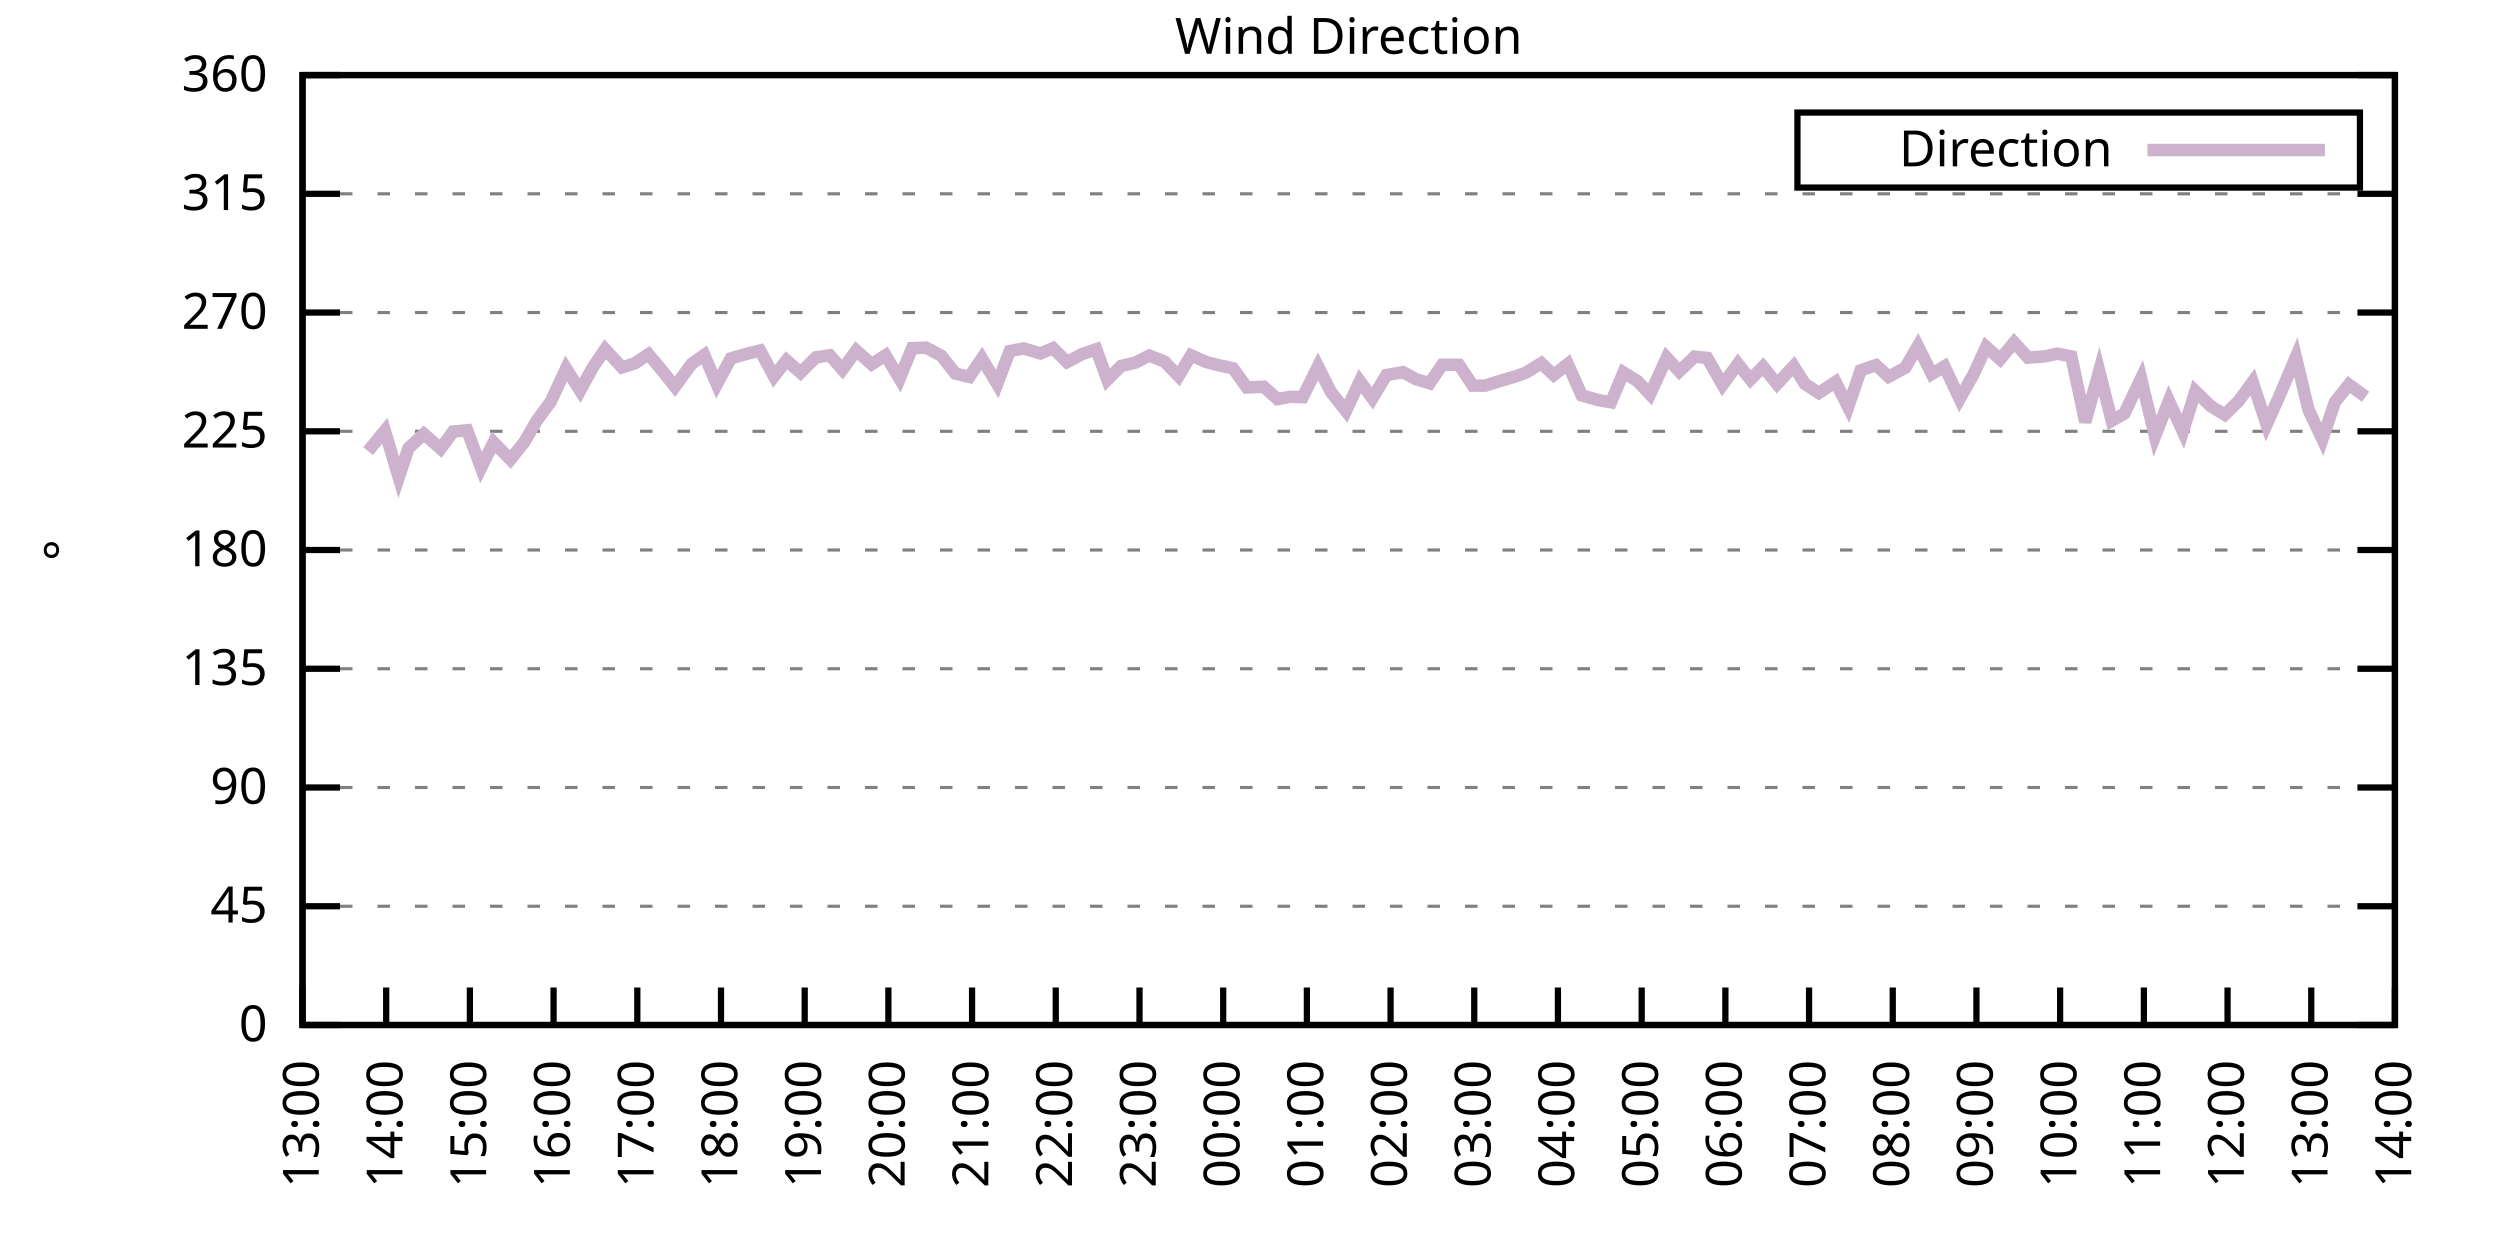
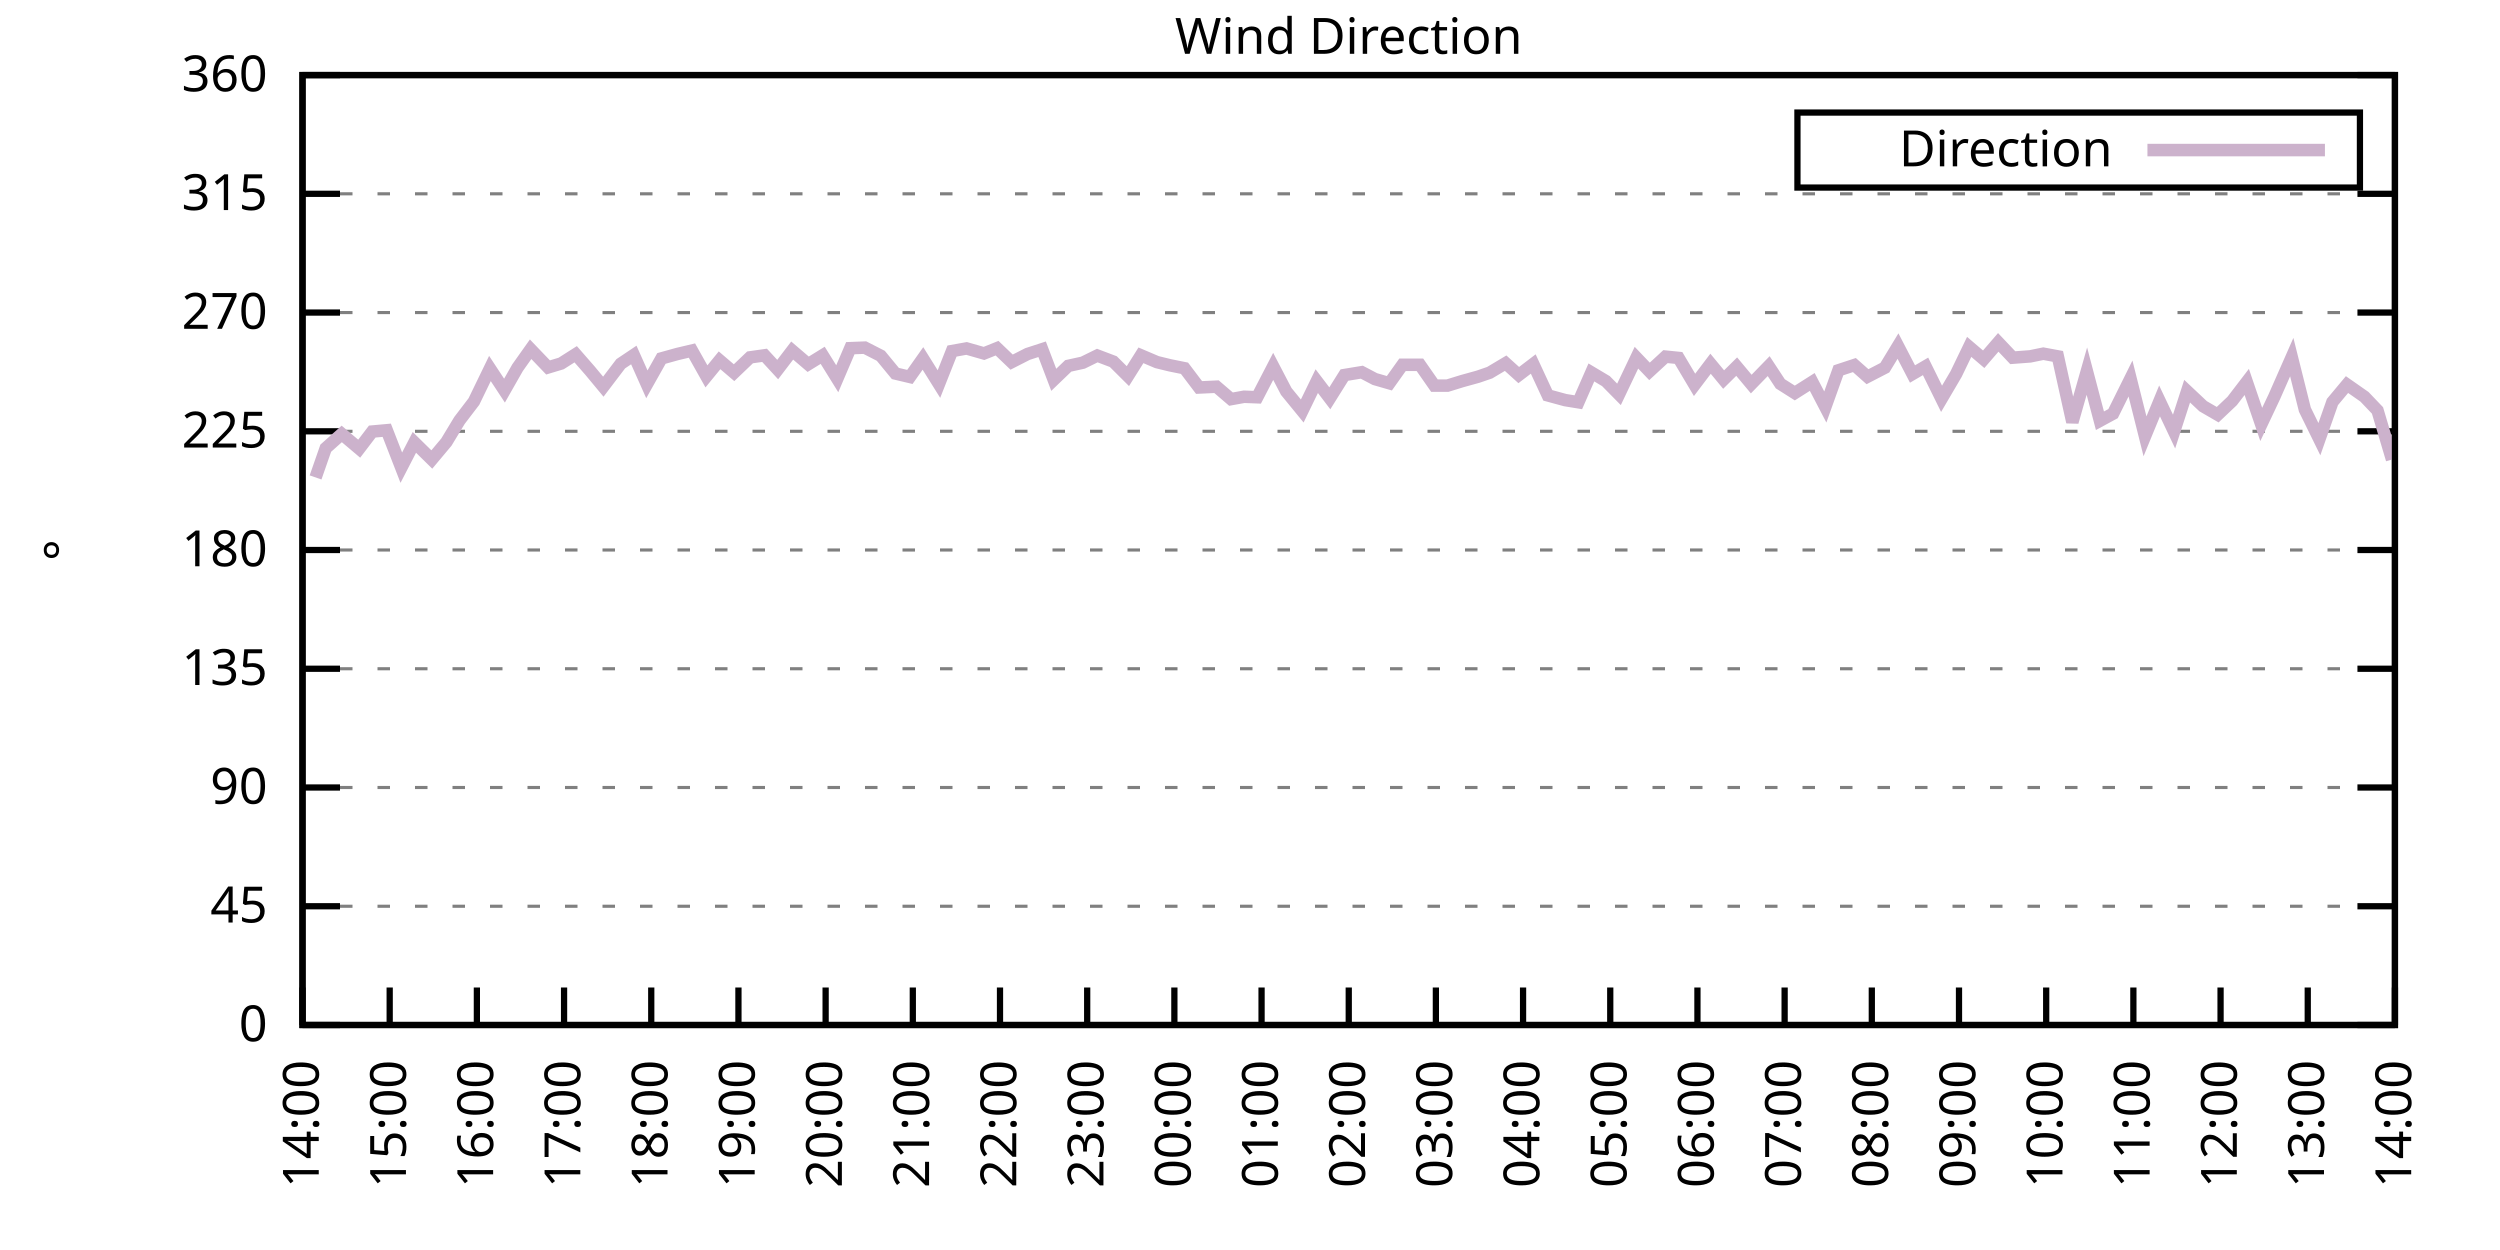
<svg xmlns="http://www.w3.org/2000/svg" xmlns:xlink="http://www.w3.org/1999/xlink" width="400" height="200" viewBox="0 0 400 200">
  <g id="gnuplot_canvas">
    <rect x="0" y="0" width="400" height="200" fill="none" />
    <defs>
      <circle id="gpDot" r="0.5" stroke-width="0.5" stroke="currentColor" />
      <path id="gpPt0" stroke-width="0.333" stroke="currentColor" d="M-1,0 h2 M0,-1 v2" />
      <path id="gpPt1" stroke-width="0.333" stroke="currentColor" d="M-1,-1 L1,1 M1,-1 L-1,1" />
      <path id="gpPt2" stroke-width="0.333" stroke="currentColor" d="M-1,0 L1,0 M0,-1 L0,1 M-1,-1 L1,1 M-1,1 L1,-1" />
      <rect id="gpPt3" stroke-width="0.333" stroke="currentColor" x="-1" y="-1" width="2" height="2" />
      <rect id="gpPt4" stroke-width="0.333" stroke="currentColor" fill="currentColor" x="-1" y="-1" width="2" height="2" />
      <circle id="gpPt5" stroke-width="0.333" stroke="currentColor" cx="0" cy="0" r="1" />
      <use xlink:href="#gpPt5" id="gpPt6" fill="currentColor" stroke="none" />
      <path id="gpPt7" stroke-width="0.333" stroke="currentColor" d="M0,-1.33 L-1.33,0.67 L1.33,0.67 z" />
      <use xlink:href="#gpPt7" id="gpPt8" fill="currentColor" stroke="none" />
      <use xlink:href="#gpPt7" id="gpPt9" stroke="currentColor" transform="rotate(180)" />
      <use xlink:href="#gpPt9" id="gpPt10" fill="currentColor" stroke="none" />
      <use xlink:href="#gpPt3" id="gpPt11" stroke="currentColor" transform="rotate(45)" />
      <use xlink:href="#gpPt11" id="gpPt12" fill="currentColor" stroke="none" />
      <path id="gpPt13" stroke-width="0.333" stroke="currentColor" d="M0,1.330 L1.265,0.411 L0.782,-1.067 L-0.782,-1.076 L-1.265,0.411 z" />
      <use xlink:href="#gpPt13" id="gpPt14" fill="currentColor" stroke="none" />
      <filter id="textbox" filterUnits="objectBoundingBox" x="0" y="0" height="1" width="1">
        <feFlood flood-color="white" flood-opacity="1" result="bgnd" />
        <feComposite in="SourceGraphic" in2="bgnd" operator="atop" />
      </filter>
      <filter id="greybox" filterUnits="objectBoundingBox" x="0" y="0" height="1" width="1">
        <feFlood flood-color="lightgrey" flood-opacity="1" result="grey" />
        <feComposite in="SourceGraphic" in2="grey" operator="atop" />
      </filter>
    </defs>
    <g fill="none" color="white" stroke="currentColor" stroke-width="1.00" stroke-linecap="butt" stroke-linejoin="miter">
</g>
    <g fill="none" color="black" stroke="currentColor" stroke-width="1.00" stroke-linecap="butt" stroke-linejoin="miter">
      <g stroke="none" shape-rendering="crispEdges">
        <polygon fill="rgb(255, 255, 255)" points="48.40,164.00 383.18,164.00 383.18,12.02 48.40,12.02 " />
      </g>
    </g>
    <g fill="none" color="black" stroke="currentColor" stroke-width="1.00" stroke-linecap="butt" stroke-linejoin="miter">
</g>
    <g fill="none" color="black" stroke="black" stroke-width="0.50" stroke-linecap="butt" stroke-linejoin="miter">
</g>
    <g fill="none" color="gray" stroke="currentColor" stroke-width="0.50" stroke-linecap="butt" stroke-linejoin="miter">
      <path stroke="gray" stroke-dasharray="2,4" class="gridline" d="M48.40,164.00 L383.19,164.00  " />
    </g>
    <g fill="none" color="gray" stroke="gray" stroke-width="1.00" stroke-linecap="butt" stroke-linejoin="miter">
</g>
    <g fill="none" color="black" stroke="currentColor" stroke-width="1.00" stroke-linecap="butt" stroke-linejoin="miter">
      <path stroke="black" d="M48.40,164.00 L54.40,164.00 M383.19,164.00 L377.19,164.00  " />
      <g transform="translate(42.80,166.60)" stroke="none" fill="black" font-family="Sans" font-size="8.00" text-anchor="end">
        <text>
          <tspan font-family="Sans"> 0</tspan>
        </text>
      </g>
    </g>
    <g fill="none" color="black" stroke="currentColor" stroke-width="1.00" stroke-linecap="butt" stroke-linejoin="miter">
</g>
    <g fill="none" color="black" stroke="black" stroke-width="0.50" stroke-linecap="butt" stroke-linejoin="miter">
</g>
    <g fill="none" color="gray" stroke="currentColor" stroke-width="0.50" stroke-linecap="butt" stroke-linejoin="miter">
      <path stroke="gray" stroke-dasharray="2,4" class="gridline" d="M48.40,145.00 L383.19,145.00  " />
    </g>
    <g fill="none" color="gray" stroke="gray" stroke-width="1.00" stroke-linecap="butt" stroke-linejoin="miter">
</g>
    <g fill="none" color="black" stroke="currentColor" stroke-width="1.00" stroke-linecap="butt" stroke-linejoin="miter">
      <path stroke="black" d="M48.40,145.00 L54.40,145.00 M383.19,145.00 L377.19,145.00  " />
      <g transform="translate(42.80,147.60)" stroke="none" fill="black" font-family="Sans" font-size="8.00" text-anchor="end">
        <text>
          <tspan font-family="Sans"> 45</tspan>
        </text>
      </g>
    </g>
    <g fill="none" color="black" stroke="currentColor" stroke-width="1.00" stroke-linecap="butt" stroke-linejoin="miter">
</g>
    <g fill="none" color="black" stroke="black" stroke-width="0.50" stroke-linecap="butt" stroke-linejoin="miter">
</g>
    <g fill="none" color="gray" stroke="currentColor" stroke-width="0.50" stroke-linecap="butt" stroke-linejoin="miter">
      <path stroke="gray" stroke-dasharray="2,4" class="gridline" d="M48.40,126.00 L383.19,126.00  " />
    </g>
    <g fill="none" color="gray" stroke="gray" stroke-width="1.00" stroke-linecap="butt" stroke-linejoin="miter">
</g>
    <g fill="none" color="black" stroke="currentColor" stroke-width="1.00" stroke-linecap="butt" stroke-linejoin="miter">
      <path stroke="black" d="M48.40,126.00 L54.40,126.00 M383.19,126.00 L377.19,126.00  " />
      <g transform="translate(42.80,128.60)" stroke="none" fill="black" font-family="Sans" font-size="8.00" text-anchor="end">
        <text>
          <tspan font-family="Sans"> 90</tspan>
        </text>
      </g>
    </g>
    <g fill="none" color="black" stroke="currentColor" stroke-width="1.00" stroke-linecap="butt" stroke-linejoin="miter">
</g>
    <g fill="none" color="black" stroke="black" stroke-width="0.50" stroke-linecap="butt" stroke-linejoin="miter">
</g>
    <g fill="none" color="gray" stroke="currentColor" stroke-width="0.50" stroke-linecap="butt" stroke-linejoin="miter">
      <path stroke="gray" stroke-dasharray="2,4" class="gridline" d="M48.40,107.00 L383.19,107.00  " />
    </g>
    <g fill="none" color="gray" stroke="gray" stroke-width="1.00" stroke-linecap="butt" stroke-linejoin="miter">
</g>
    <g fill="none" color="black" stroke="currentColor" stroke-width="1.00" stroke-linecap="butt" stroke-linejoin="miter">
      <path stroke="black" d="M48.40,107.00 L54.40,107.00 M383.19,107.00 L377.19,107.00  " />
      <g transform="translate(42.80,109.60)" stroke="none" fill="black" font-family="Sans" font-size="8.00" text-anchor="end">
        <text>
          <tspan font-family="Sans"> 135</tspan>
        </text>
      </g>
    </g>
    <g fill="none" color="black" stroke="currentColor" stroke-width="1.00" stroke-linecap="butt" stroke-linejoin="miter">
</g>
    <g fill="none" color="black" stroke="black" stroke-width="0.50" stroke-linecap="butt" stroke-linejoin="miter">
</g>
    <g fill="none" color="gray" stroke="currentColor" stroke-width="0.50" stroke-linecap="butt" stroke-linejoin="miter">
      <path stroke="gray" stroke-dasharray="2,4" class="gridline" d="M48.40,88.00 L383.19,88.00  " />
    </g>
    <g fill="none" color="gray" stroke="gray" stroke-width="1.00" stroke-linecap="butt" stroke-linejoin="miter">
</g>
    <g fill="none" color="black" stroke="currentColor" stroke-width="1.00" stroke-linecap="butt" stroke-linejoin="miter">
      <path stroke="black" d="M48.40,88.00 L54.40,88.00 M383.19,88.00 L377.19,88.00  " />
      <g transform="translate(42.80,90.60)" stroke="none" fill="black" font-family="Sans" font-size="8.00" text-anchor="end">
        <text>
          <tspan font-family="Sans"> 180</tspan>
        </text>
      </g>
    </g>
    <g fill="none" color="black" stroke="currentColor" stroke-width="1.00" stroke-linecap="butt" stroke-linejoin="miter">
</g>
    <g fill="none" color="black" stroke="black" stroke-width="0.50" stroke-linecap="butt" stroke-linejoin="miter">
</g>
    <g fill="none" color="gray" stroke="currentColor" stroke-width="0.50" stroke-linecap="butt" stroke-linejoin="miter">
      <path stroke="gray" stroke-dasharray="2,4" class="gridline" d="M48.40,69.01 L383.19,69.01  " />
    </g>
    <g fill="none" color="gray" stroke="gray" stroke-width="1.00" stroke-linecap="butt" stroke-linejoin="miter">
</g>
    <g fill="none" color="black" stroke="currentColor" stroke-width="1.00" stroke-linecap="butt" stroke-linejoin="miter">
      <path stroke="black" d="M48.40,69.01 L54.40,69.01 M383.19,69.01 L377.19,69.01  " />
      <g transform="translate(42.80,71.61)" stroke="none" fill="black" font-family="Sans" font-size="8.00" text-anchor="end">
        <text>
          <tspan font-family="Sans"> 225</tspan>
        </text>
      </g>
    </g>
    <g fill="none" color="black" stroke="currentColor" stroke-width="1.00" stroke-linecap="butt" stroke-linejoin="miter">
</g>
    <g fill="none" color="black" stroke="black" stroke-width="0.50" stroke-linecap="butt" stroke-linejoin="miter">
</g>
    <g fill="none" color="gray" stroke="currentColor" stroke-width="0.50" stroke-linecap="butt" stroke-linejoin="miter">
      <path stroke="gray" stroke-dasharray="2,4" class="gridline" d="M48.40,50.01 L383.19,50.01  " />
    </g>
    <g fill="none" color="gray" stroke="gray" stroke-width="1.00" stroke-linecap="butt" stroke-linejoin="miter">
</g>
    <g fill="none" color="black" stroke="currentColor" stroke-width="1.00" stroke-linecap="butt" stroke-linejoin="miter">
      <path stroke="black" d="M48.40,50.01 L54.40,50.01 M383.19,50.01 L377.19,50.01  " />
      <g transform="translate(42.80,52.61)" stroke="none" fill="black" font-family="Sans" font-size="8.00" text-anchor="end">
        <text>
          <tspan font-family="Sans"> 270</tspan>
        </text>
      </g>
    </g>
    <g fill="none" color="black" stroke="currentColor" stroke-width="1.00" stroke-linecap="butt" stroke-linejoin="miter">
</g>
    <g fill="none" color="black" stroke="black" stroke-width="0.50" stroke-linecap="butt" stroke-linejoin="miter">
</g>
    <g fill="none" color="gray" stroke="currentColor" stroke-width="0.50" stroke-linecap="butt" stroke-linejoin="miter">
      <path stroke="gray" stroke-dasharray="2,4" class="gridline" d="M48.40,31.01 L383.19,31.01  " />
    </g>
    <g fill="none" color="gray" stroke="gray" stroke-width="1.00" stroke-linecap="butt" stroke-linejoin="miter">
</g>
    <g fill="none" color="black" stroke="currentColor" stroke-width="1.00" stroke-linecap="butt" stroke-linejoin="miter">
      <path stroke="black" d="M48.40,31.01 L54.40,31.01 M383.19,31.01 L377.19,31.01  " />
      <g transform="translate(42.80,33.61)" stroke="none" fill="black" font-family="Sans" font-size="8.00" text-anchor="end">
        <text>
          <tspan font-family="Sans"> 315</tspan>
        </text>
      </g>
    </g>
    <g fill="none" color="black" stroke="currentColor" stroke-width="1.00" stroke-linecap="butt" stroke-linejoin="miter">
</g>
    <g fill="none" color="black" stroke="black" stroke-width="0.50" stroke-linecap="butt" stroke-linejoin="miter">
</g>
    <g fill="none" color="gray" stroke="currentColor" stroke-width="0.50" stroke-linecap="butt" stroke-linejoin="miter">
      <path stroke="gray" stroke-dasharray="2,4" class="gridline" d="M48.40,12.01 L383.19,12.01  " />
    </g>
    <g fill="none" color="gray" stroke="gray" stroke-width="1.00" stroke-linecap="butt" stroke-linejoin="miter">
</g>
    <g fill="none" color="black" stroke="currentColor" stroke-width="1.00" stroke-linecap="butt" stroke-linejoin="miter">
      <path stroke="black" d="M48.40,12.01 L54.40,12.01 M383.19,12.01 L377.19,12.01  " />
      <g transform="translate(42.80,14.61)" stroke="none" fill="black" font-family="Sans" font-size="8.00" text-anchor="end">
        <text>
          <tspan font-family="Sans"> 360</tspan>
        </text>
      </g>
    </g>
    <g fill="none" color="black" stroke="currentColor" stroke-width="1.00" stroke-linecap="butt" stroke-linejoin="miter">
      <path stroke="black" d="M48.40,164.00 L48.40,158.00  " />
      <g transform="translate(51.00,169.60) rotate(270.00)" stroke="none" fill="black" font-family="Sans" font-size="8.00" text-anchor="end">
        <text>
-           <tspan font-family="Sans">13:00</tspan>
-         </text>
-       </g>
-     </g>
-     <g fill="none" color="black" stroke="currentColor" stroke-width="1.00" stroke-linecap="butt" stroke-linejoin="miter">
-       <path stroke="black" d="M61.79,164.00 L61.79,158.00  " />
-       <g transform="translate(64.39,169.60) rotate(270.00)" stroke="none" fill="black" font-family="Sans" font-size="8.00" text-anchor="end">
-         <text>
          <tspan font-family="Sans">14:00</tspan>
        </text>
      </g>
    </g>
    <g fill="none" color="black" stroke="currentColor" stroke-width="1.00" stroke-linecap="butt" stroke-linejoin="miter">
-       <path stroke="black" d="M75.18,164.00 L75.18,158.00  " />
-       <g transform="translate(77.78,169.60) rotate(270.00)" stroke="none" fill="black" font-family="Sans" font-size="8.00" text-anchor="end">
+       <path stroke="black" d="M62.35,164.00 L62.35,158.00  " />
+       <g transform="translate(64.95,169.60) rotate(270.00)" stroke="none" fill="black" font-family="Sans" font-size="8.00" text-anchor="end">
        <text>
          <tspan font-family="Sans">15:00</tspan>
        </text>
      </g>
    </g>
    <g fill="none" color="black" stroke="currentColor" stroke-width="1.00" stroke-linecap="butt" stroke-linejoin="miter">
-       <path stroke="black" d="M88.57,164.00 L88.57,158.00  " />
-       <g transform="translate(91.17,169.60) rotate(270.00)" stroke="none" fill="black" font-family="Sans" font-size="8.00" text-anchor="end">
+       <path stroke="black" d="M76.30,164.00 L76.30,158.00  " />
+       <g transform="translate(78.90,169.60) rotate(270.00)" stroke="none" fill="black" font-family="Sans" font-size="8.00" text-anchor="end">
        <text>
          <tspan font-family="Sans">16:00</tspan>
        </text>
      </g>
    </g>
    <g fill="none" color="black" stroke="currentColor" stroke-width="1.00" stroke-linecap="butt" stroke-linejoin="miter">
-       <path stroke="black" d="M101.97,164.00 L101.97,158.00  " />
-       <g transform="translate(104.57,169.60) rotate(270.00)" stroke="none" fill="black" font-family="Sans" font-size="8.00" text-anchor="end">
+       <path stroke="black" d="M90.25,164.00 L90.25,158.00  " />
+       <g transform="translate(92.85,169.60) rotate(270.00)" stroke="none" fill="black" font-family="Sans" font-size="8.00" text-anchor="end">
        <text>
          <tspan font-family="Sans">17:00</tspan>
        </text>
      </g>
    </g>
    <g fill="none" color="black" stroke="currentColor" stroke-width="1.00" stroke-linecap="butt" stroke-linejoin="miter">
-       <path stroke="black" d="M115.36,164.00 L115.36,158.00  " />
-       <g transform="translate(117.96,169.60) rotate(270.00)" stroke="none" fill="black" font-family="Sans" font-size="8.00" text-anchor="end">
+       <path stroke="black" d="M104.20,164.00 L104.20,158.00  " />
+       <g transform="translate(106.80,169.60) rotate(270.00)" stroke="none" fill="black" font-family="Sans" font-size="8.00" text-anchor="end">
        <text>
          <tspan font-family="Sans">18:00</tspan>
        </text>
      </g>
    </g>
    <g fill="none" color="black" stroke="currentColor" stroke-width="1.00" stroke-linecap="butt" stroke-linejoin="miter">
-       <path stroke="black" d="M128.75,164.00 L128.75,158.00  " />
-       <g transform="translate(131.35,169.60) rotate(270.00)" stroke="none" fill="black" font-family="Sans" font-size="8.00" text-anchor="end">
+       <path stroke="black" d="M118.15,164.00 L118.15,158.00  " />
+       <g transform="translate(120.75,169.60) rotate(270.00)" stroke="none" fill="black" font-family="Sans" font-size="8.00" text-anchor="end">
        <text>
          <tspan font-family="Sans">19:00</tspan>
        </text>
      </g>
    </g>
    <g fill="none" color="black" stroke="currentColor" stroke-width="1.00" stroke-linecap="butt" stroke-linejoin="miter">
-       <path stroke="black" d="M142.14,164.00 L142.14,158.00  " />
-       <g transform="translate(144.74,169.60) rotate(270.00)" stroke="none" fill="black" font-family="Sans" font-size="8.00" text-anchor="end">
+       <path stroke="black" d="M132.10,164.00 L132.10,158.00  " />
+       <g transform="translate(134.70,169.60) rotate(270.00)" stroke="none" fill="black" font-family="Sans" font-size="8.00" text-anchor="end">
        <text>
          <tspan font-family="Sans">20:00</tspan>
        </text>
      </g>
    </g>
    <g fill="none" color="black" stroke="currentColor" stroke-width="1.00" stroke-linecap="butt" stroke-linejoin="miter">
-       <path stroke="black" d="M155.53,164.00 L155.53,158.00  " />
-       <g transform="translate(158.13,169.60) rotate(270.00)" stroke="none" fill="black" font-family="Sans" font-size="8.00" text-anchor="end">
+       <path stroke="black" d="M146.05,164.00 L146.05,158.00  " />
+       <g transform="translate(148.65,169.60) rotate(270.00)" stroke="none" fill="black" font-family="Sans" font-size="8.00" text-anchor="end">
        <text>
          <tspan font-family="Sans">21:00</tspan>
        </text>
      </g>
    </g>
    <g fill="none" color="black" stroke="currentColor" stroke-width="1.00" stroke-linecap="butt" stroke-linejoin="miter">
-       <path stroke="black" d="M168.92,164.00 L168.92,158.00  " />
-       <g transform="translate(171.52,169.60) rotate(270.00)" stroke="none" fill="black" font-family="Sans" font-size="8.00" text-anchor="end">
+       <path stroke="black" d="M160.00,164.00 L160.00,158.00  " />
+       <g transform="translate(162.60,169.60) rotate(270.00)" stroke="none" fill="black" font-family="Sans" font-size="8.00" text-anchor="end">
        <text>
          <tspan font-family="Sans">22:00</tspan>
        </text>
      </g>
    </g>
    <g fill="none" color="black" stroke="currentColor" stroke-width="1.00" stroke-linecap="butt" stroke-linejoin="miter">
-       <path stroke="black" d="M182.32,164.00 L182.32,158.00  " />
-       <g transform="translate(184.92,169.60) rotate(270.00)" stroke="none" fill="black" font-family="Sans" font-size="8.00" text-anchor="end">
+       <path stroke="black" d="M173.95,164.00 L173.95,158.00  " />
+       <g transform="translate(176.55,169.60) rotate(270.00)" stroke="none" fill="black" font-family="Sans" font-size="8.00" text-anchor="end">
        <text>
          <tspan font-family="Sans">23:00</tspan>
        </text>
      </g>
    </g>
    <g fill="none" color="black" stroke="currentColor" stroke-width="1.00" stroke-linecap="butt" stroke-linejoin="miter">
-       <path stroke="black" d="M195.71,164.00 L195.71,158.00  " />
-       <g transform="translate(198.31,169.60) rotate(270.00)" stroke="none" fill="black" font-family="Sans" font-size="8.00" text-anchor="end">
+       <path stroke="black" d="M187.90,164.00 L187.90,158.00  " />
+       <g transform="translate(190.50,169.60) rotate(270.00)" stroke="none" fill="black" font-family="Sans" font-size="8.00" text-anchor="end">
        <text>
          <tspan font-family="Sans">00:00</tspan>
        </text>
      </g>
    </g>
    <g fill="none" color="black" stroke="currentColor" stroke-width="1.00" stroke-linecap="butt" stroke-linejoin="miter">
-       <path stroke="black" d="M209.10,164.00 L209.10,158.00  " />
-       <g transform="translate(211.70,169.60) rotate(270.00)" stroke="none" fill="black" font-family="Sans" font-size="8.00" text-anchor="end">
+       <path stroke="black" d="M201.85,164.00 L201.85,158.00  " />
+       <g transform="translate(204.45,169.60) rotate(270.00)" stroke="none" fill="black" font-family="Sans" font-size="8.00" text-anchor="end">
        <text>
          <tspan font-family="Sans">01:00</tspan>
        </text>
      </g>
    </g>
    <g fill="none" color="black" stroke="currentColor" stroke-width="1.00" stroke-linecap="butt" stroke-linejoin="miter">
-       <path stroke="black" d="M222.49,164.00 L222.49,158.00  " />
-       <g transform="translate(225.09,169.60) rotate(270.00)" stroke="none" fill="black" font-family="Sans" font-size="8.00" text-anchor="end">
+       <path stroke="black" d="M215.80,164.00 L215.80,158.00  " />
+       <g transform="translate(218.40,169.60) rotate(270.00)" stroke="none" fill="black" font-family="Sans" font-size="8.00" text-anchor="end">
        <text>
          <tspan font-family="Sans">02:00</tspan>
        </text>
      </g>
    </g>
    <g fill="none" color="black" stroke="currentColor" stroke-width="1.00" stroke-linecap="butt" stroke-linejoin="miter">
-       <path stroke="black" d="M235.88,164.00 L235.88,158.00  " />
-       <g transform="translate(238.48,169.60) rotate(270.00)" stroke="none" fill="black" font-family="Sans" font-size="8.00" text-anchor="end">
+       <path stroke="black" d="M229.74,164.00 L229.74,158.00  " />
+       <g transform="translate(232.34,169.60) rotate(270.00)" stroke="none" fill="black" font-family="Sans" font-size="8.00" text-anchor="end">
        <text>
          <tspan font-family="Sans">03:00</tspan>
        </text>
      </g>
    </g>
    <g fill="none" color="black" stroke="currentColor" stroke-width="1.00" stroke-linecap="butt" stroke-linejoin="miter">
-       <path stroke="black" d="M249.27,164.00 L249.27,158.00  " />
-       <g transform="translate(251.87,169.60) rotate(270.00)" stroke="none" fill="black" font-family="Sans" font-size="8.00" text-anchor="end">
+       <path stroke="black" d="M243.69,164.00 L243.69,158.00  " />
+       <g transform="translate(246.29,169.60) rotate(270.00)" stroke="none" fill="black" font-family="Sans" font-size="8.00" text-anchor="end">
        <text>
          <tspan font-family="Sans">04:00</tspan>
        </text>
      </g>
    </g>
    <g fill="none" color="black" stroke="currentColor" stroke-width="1.00" stroke-linecap="butt" stroke-linejoin="miter">
-       <path stroke="black" d="M262.67,164.00 L262.67,158.00  " />
-       <g transform="translate(265.27,169.60) rotate(270.00)" stroke="none" fill="black" font-family="Sans" font-size="8.00" text-anchor="end">
+       <path stroke="black" d="M257.64,164.00 L257.64,158.00  " />
+       <g transform="translate(260.24,169.60) rotate(270.00)" stroke="none" fill="black" font-family="Sans" font-size="8.00" text-anchor="end">
        <text>
          <tspan font-family="Sans">05:00</tspan>
        </text>
      </g>
    </g>
    <g fill="none" color="black" stroke="currentColor" stroke-width="1.00" stroke-linecap="butt" stroke-linejoin="miter">
-       <path stroke="black" d="M276.06,164.00 L276.06,158.00  " />
-       <g transform="translate(278.66,169.60) rotate(270.00)" stroke="none" fill="black" font-family="Sans" font-size="8.00" text-anchor="end">
+       <path stroke="black" d="M271.59,164.00 L271.59,158.00  " />
+       <g transform="translate(274.19,169.60) rotate(270.00)" stroke="none" fill="black" font-family="Sans" font-size="8.00" text-anchor="end">
        <text>
          <tspan font-family="Sans">06:00</tspan>
        </text>
      </g>
    </g>
    <g fill="none" color="black" stroke="currentColor" stroke-width="1.00" stroke-linecap="butt" stroke-linejoin="miter">
-       <path stroke="black" d="M289.45,164.00 L289.45,158.00  " />
-       <g transform="translate(292.05,169.60) rotate(270.00)" stroke="none" fill="black" font-family="Sans" font-size="8.00" text-anchor="end">
+       <path stroke="black" d="M285.54,164.00 L285.54,158.00  " />
+       <g transform="translate(288.14,169.60) rotate(270.00)" stroke="none" fill="black" font-family="Sans" font-size="8.00" text-anchor="end">
        <text>
          <tspan font-family="Sans">07:00</tspan>
        </text>
      </g>
    </g>
    <g fill="none" color="black" stroke="currentColor" stroke-width="1.00" stroke-linecap="butt" stroke-linejoin="miter">
-       <path stroke="black" d="M302.84,164.00 L302.84,158.00  " />
-       <g transform="translate(305.44,169.60) rotate(270.00)" stroke="none" fill="black" font-family="Sans" font-size="8.00" text-anchor="end">
+       <path stroke="black" d="M299.49,164.00 L299.49,158.00  " />
+       <g transform="translate(302.09,169.60) rotate(270.00)" stroke="none" fill="black" font-family="Sans" font-size="8.00" text-anchor="end">
        <text>
          <tspan font-family="Sans">08:00</tspan>
        </text>
      </g>
    </g>
    <g fill="none" color="black" stroke="currentColor" stroke-width="1.00" stroke-linecap="butt" stroke-linejoin="miter">
-       <path stroke="black" d="M316.23,164.00 L316.23,158.00  " />
-       <g transform="translate(318.83,169.60) rotate(270.00)" stroke="none" fill="black" font-family="Sans" font-size="8.00" text-anchor="end">
+       <path stroke="black" d="M313.44,164.00 L313.44,158.00  " />
+       <g transform="translate(316.04,169.60) rotate(270.00)" stroke="none" fill="black" font-family="Sans" font-size="8.00" text-anchor="end">
        <text>
          <tspan font-family="Sans">09:00</tspan>
        </text>
      </g>
    </g>
    <g fill="none" color="black" stroke="currentColor" stroke-width="1.00" stroke-linecap="butt" stroke-linejoin="miter">
-       <path stroke="black" d="M329.62,164.00 L329.62,158.00  " />
-       <g transform="translate(332.22,169.60) rotate(270.00)" stroke="none" fill="black" font-family="Sans" font-size="8.00" text-anchor="end">
+       <path stroke="black" d="M327.39,164.00 L327.39,158.00  " />
+       <g transform="translate(329.99,169.60) rotate(270.00)" stroke="none" fill="black" font-family="Sans" font-size="8.00" text-anchor="end">
        <text>
          <tspan font-family="Sans">10:00</tspan>
        </text>
      </g>
    </g>
    <g fill="none" color="black" stroke="currentColor" stroke-width="1.00" stroke-linecap="butt" stroke-linejoin="miter">
-       <path stroke="black" d="M343.02,164.00 L343.02,158.00  " />
-       <g transform="translate(345.62,169.60) rotate(270.00)" stroke="none" fill="black" font-family="Sans" font-size="8.00" text-anchor="end">
+       <path stroke="black" d="M341.34,164.00 L341.34,158.00  " />
+       <g transform="translate(343.94,169.60) rotate(270.00)" stroke="none" fill="black" font-family="Sans" font-size="8.00" text-anchor="end">
        <text>
          <tspan font-family="Sans">11:00</tspan>
        </text>
      </g>
    </g>
    <g fill="none" color="black" stroke="currentColor" stroke-width="1.00" stroke-linecap="butt" stroke-linejoin="miter">
-       <path stroke="black" d="M356.41,164.00 L356.41,158.00  " />
-       <g transform="translate(359.01,169.60) rotate(270.00)" stroke="none" fill="black" font-family="Sans" font-size="8.00" text-anchor="end">
+       <path stroke="black" d="M355.29,164.00 L355.29,158.00  " />
+       <g transform="translate(357.89,169.60) rotate(270.00)" stroke="none" fill="black" font-family="Sans" font-size="8.00" text-anchor="end">
        <text>
          <tspan font-family="Sans">12:00</tspan>
        </text>
      </g>
    </g>
    <g fill="none" color="black" stroke="currentColor" stroke-width="1.00" stroke-linecap="butt" stroke-linejoin="miter">
-       <path stroke="black" d="M369.80,164.00 L369.80,158.00  " />
-       <g transform="translate(372.40,169.60) rotate(270.00)" stroke="none" fill="black" font-family="Sans" font-size="8.00" text-anchor="end">
+       <path stroke="black" d="M369.24,164.00 L369.24,158.00  " />
+       <g transform="translate(371.84,169.60) rotate(270.00)" stroke="none" fill="black" font-family="Sans" font-size="8.00" text-anchor="end">
        <text>
          <tspan font-family="Sans">13:00</tspan>
        </text>
      </g>
    </g>
    <g fill="none" color="black" stroke="currentColor" stroke-width="1.00" stroke-linecap="butt" stroke-linejoin="miter">
      <path stroke="black" d="M383.19,164.00 L383.19,158.00  " />
      <g transform="translate(385.79,169.60) rotate(270.00)" stroke="none" fill="black" font-family="Sans" font-size="8.00" text-anchor="end">
        <text>
          <tspan font-family="Sans">14:00</tspan>
        </text>
      </g>
    </g>
    <g fill="none" color="black" stroke="currentColor" stroke-width="1.00" stroke-linecap="butt" stroke-linejoin="miter">
</g>
    <g fill="none" color="black" stroke="currentColor" stroke-width="1.00" stroke-linecap="butt" stroke-linejoin="miter">
      <path stroke="black" d="M48.40,12.01 L48.40,164.00 L383.19,164.00 L383.19,12.01 L48.40,12.01 Z  " />
    </g>
    <g fill="none" color="black" stroke="currentColor" stroke-width="1.00" stroke-linecap="butt" stroke-linejoin="miter">
</g>
    <g fill="none" color="black" stroke="currentColor" stroke-width="1.00" stroke-linecap="butt" stroke-linejoin="miter">
      <path stroke="black" d="M287.59,30.01 L287.59,18.01 L377.59,18.01 L377.59,30.01 L287.59,30.01 Z  " />
    </g>
    <g id="Wind_direction_plot_1">
      <g fill="none" color="white" stroke="black" stroke-width="2.00" stroke-linecap="butt" stroke-linejoin="miter">
</g>
      <g fill="none" color="black" stroke="currentColor" stroke-width="2.00" stroke-linecap="butt" stroke-linejoin="miter">
        <g transform="translate(337.99,26.61)" stroke="none" fill="black" font-family="Sans" font-size="8.00" text-anchor="end">
          <text>
            <tspan font-family="Sans">Direction</tspan>
          </text>
        </g>
      </g>
      <g fill="none" color="black" stroke="currentColor" stroke-width="2.00" stroke-linecap="butt" stroke-linejoin="miter">
-         <path stroke="rgb(204, 178, 204)" d="M343.59,24.01 L371.99,24.01 M58.89,72.17 L61.57,68.92 L63.80,76.39 L65.36,71.71 L67.82,69.43 L70.50,71.79   L72.50,69.05 L74.74,68.84 L76.97,74.83 L78.98,70.78 L81.66,73.52 L83.89,70.74 L85.90,67.28 L88.13,64.24   L90.58,58.96 L92.82,62.50 L94.82,58.83 L96.83,55.88 L99.51,58.79 L101.52,58.16 L103.75,56.68 L105.98,59.34   L107.99,61.87 L110.67,58.20 L112.68,56.80 L114.69,61.49 L116.92,57.35 L119.38,56.64 L121.61,56.09 L123.84,60.22   L125.85,57.65 L128.08,59.63 L130.54,57.18 L132.77,56.85 L134.78,59.13 L137.01,56.09 L139.46,58.28 L141.69,56.85   L143.93,60.60 L145.94,55.71 L148.17,55.62 L150.62,56.93 L152.85,59.76 L155.09,60.31 L157.10,57.35 L159.55,61.45   L161.56,56.17 L163.79,55.75 L166.47,56.55 L168.48,55.71 L170.71,57.94 L173.17,56.64 L175.40,55.88 L177.18,60.77   L179.41,58.54 L181.65,58.03 L183.88,56.89 L186.33,57.86 L188.57,60.18 L190.57,56.85 L193.03,57.94 L195.04,58.45   L197.27,58.92 L199.50,62.00 L202.18,61.87 L204.41,63.86 L206.42,63.48 L208.43,63.56 L210.88,58.62 L212.89,62.63   L215.35,65.76 L217.58,60.98 L219.59,63.73 L221.82,60.01 L224.50,59.55 L226.51,60.65 L228.74,61.32 L230.75,58.37   L233.43,58.37 L235.66,61.70 L237.67,61.70 L239.90,60.98 L242.36,60.27 L244.14,59.63 L246.60,58.11 L248.60,60.01   L250.84,58.24 L253.07,63.26 L255.75,64.02 L257.76,64.36 L259.76,59.59 L262.00,60.98 L264.00,63.10 L266.68,57.23   L268.69,59.42 L271.15,57.06 L273.16,57.27 L275.61,61.58 L278.07,58.20 L280.07,60.73 L282.08,58.66 L284.32,61.45   L286.99,58.58 L288.78,61.41 L291.01,62.88 L293.69,61.11 L295.70,65.12 L297.71,59.25 L300.16,58.41 L302.17,60.27   L304.85,58.83 L306.86,55.37 L309.09,59.84 L311.10,58.62 L313.55,63.81 L315.79,59.84 L317.79,55.50 L320.03,57.48   L322.26,54.78 L324.49,57.23 L327.17,57.02 L329.18,56.59 L331.41,57.02 L333.64,67.53 L335.87,59.38 L337.88,67.32   L339.89,66.18 L342.57,60.56 L344.80,69.81 L347.03,64.15 L349.26,69.05 L351.27,62.59 L353.73,65.00 L355.96,66.35   L358.19,64.15 L360.42,61.11 L362.66,67.91 L364.66,63.48 L367.34,57.14 L369.35,65.54 L371.58,70.27 L373.59,64.32   L375.82,61.53 L378.50,63.48  " />
+         <path stroke="rgb(204, 178, 204)" d="M343.59,24.01 L371.99,24.01 M50.49,76.39 L52.12,71.71 L54.68,69.43 L57.47,71.79 L59.56,69.05 L61.88,68.84   L64.21,74.83 L66.30,70.78 L69.09,73.52 L71.42,70.74 L73.51,67.28 L75.83,64.24 L78.39,58.96 L80.72,62.50   L82.81,58.83 L84.90,55.88 L87.69,58.79 L89.78,58.16 L92.11,56.68 L94.43,59.34 L96.53,61.87 L99.32,58.20   L101.41,56.80 L103.50,61.49 L105.83,57.35 L108.38,56.64 L110.71,56.09 L113.03,60.22 L115.13,57.65 L117.45,59.63   L120.01,57.18 L122.33,56.85 L124.43,59.13 L126.75,56.09 L129.31,58.28 L131.63,56.85 L133.96,60.60 L136.05,55.71   L138.37,55.62 L140.93,56.93 L143.26,59.76 L145.58,60.31 L147.67,57.35 L150.23,61.45 L152.32,56.17 L154.65,55.75   L157.44,56.55 L159.53,55.71 L161.86,57.94 L164.41,56.64 L166.74,55.88 L168.60,60.77 L170.92,58.54 L173.25,58.03   L175.57,56.89 L178.13,57.86 L180.46,60.18 L182.55,56.85 L185.11,57.94 L187.20,58.45 L189.52,58.92 L191.85,62.00   L194.64,61.87 L196.96,63.86 L199.06,63.48 L201.15,63.56 L203.71,58.62 L205.80,62.63 L208.36,65.76 L210.68,60.98   L212.77,63.73 L215.10,60.01 L217.89,59.55 L219.98,60.65 L222.30,61.32 L224.40,58.37 L227.19,58.37 L229.51,61.70   L231.60,61.70 L233.93,60.98 L236.49,60.27 L238.35,59.63 L240.90,58.11 L243.00,60.01 L245.32,58.24 L247.65,63.26   L250.44,64.02 L252.53,64.36 L254.62,59.59 L256.95,60.98 L259.04,63.10 L261.83,57.23 L263.92,59.42 L266.48,57.06   L268.57,57.27 L271.13,61.58 L273.69,58.20 L275.78,60.73 L277.87,58.66 L280.20,61.45 L282.99,58.58 L284.85,61.41   L287.17,62.88 L289.96,61.11 L292.05,65.12 L294.15,59.25 L296.70,58.41 L298.80,60.27 L301.58,58.83 L303.68,55.37   L306.00,59.84 L308.09,58.62 L310.65,63.81 L312.98,59.84 L315.07,55.50 L317.39,57.48 L319.72,54.78 L322.04,57.23   L324.83,57.02 L326.93,56.59 L329.25,57.02 L331.58,67.53 L333.90,59.38 L335.99,67.32 L338.09,66.18 L340.88,60.56   L343.20,69.81 L345.53,64.15 L347.85,69.05 L349.94,62.59 L352.50,65.00 L354.83,66.35 L357.15,64.15 L359.48,61.11   L361.80,67.91 L363.89,63.48 L366.68,57.14 L368.78,65.54 L371.10,70.27 L373.19,64.32 L375.52,61.53 L378.31,63.48   L380.40,65.67 L382.73,73.52  " />
      </g>
    </g>
    <g fill="none" color="black" stroke="currentColor" stroke-width="2.00" stroke-linecap="butt" stroke-linejoin="miter">
</g>
    <g fill="none" color="black" stroke="black" stroke-width="1.00" stroke-linecap="butt" stroke-linejoin="miter">
</g>
    <g fill="none" color="black" stroke="currentColor" stroke-width="1.00" stroke-linecap="butt" stroke-linejoin="miter">
      <path stroke="black" d="M48.40,12.01 L48.40,164.00 L383.19,164.00 L383.19,12.01 L48.40,12.01 Z  " />
      <g transform="translate(12.80,88.01) rotate(270.00)" stroke="none" fill="black" font-family="Sans" font-size="8.00" text-anchor="middle">
        <text>
          <tspan font-family="Sans">°</tspan>
        </text>
      </g>
    </g>
    <g fill="none" color="black" stroke="currentColor" stroke-width="1.00" stroke-linecap="butt" stroke-linejoin="miter">
</g>
    <g fill="none" color="black" stroke="currentColor" stroke-width="1.00" stroke-linecap="butt" stroke-linejoin="miter">
      <g transform="translate(215.79,8.61)" stroke="none" fill="black" font-family="Sans" font-size="8.00" text-anchor="middle">
        <text>
          <tspan font-family="Sans">Wind Direction</tspan>
        </text>
      </g>
    </g>
    <g fill="none" color="black" stroke="currentColor" stroke-width="1.00" stroke-linecap="butt" stroke-linejoin="miter">
</g>
  </g>
</svg>
